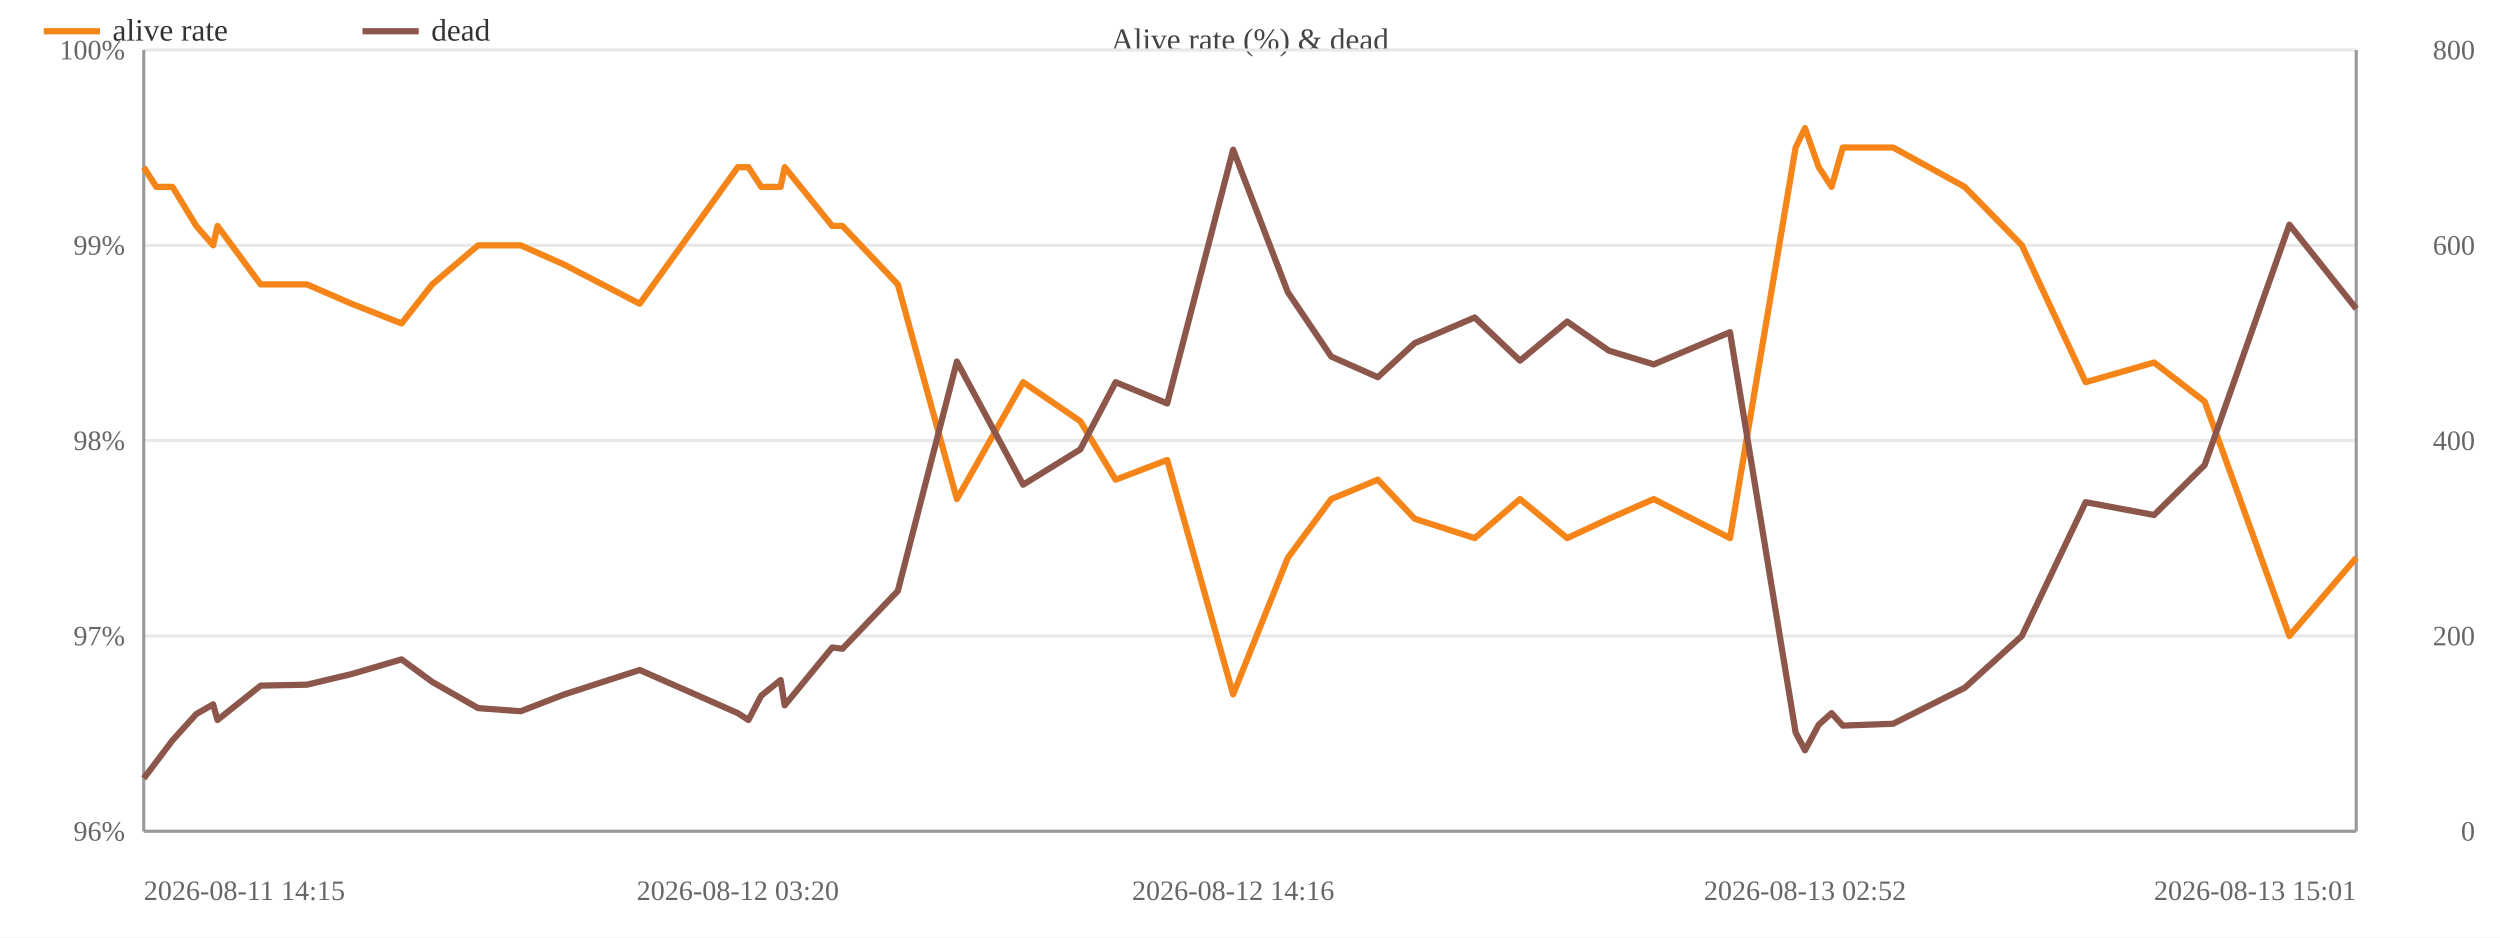
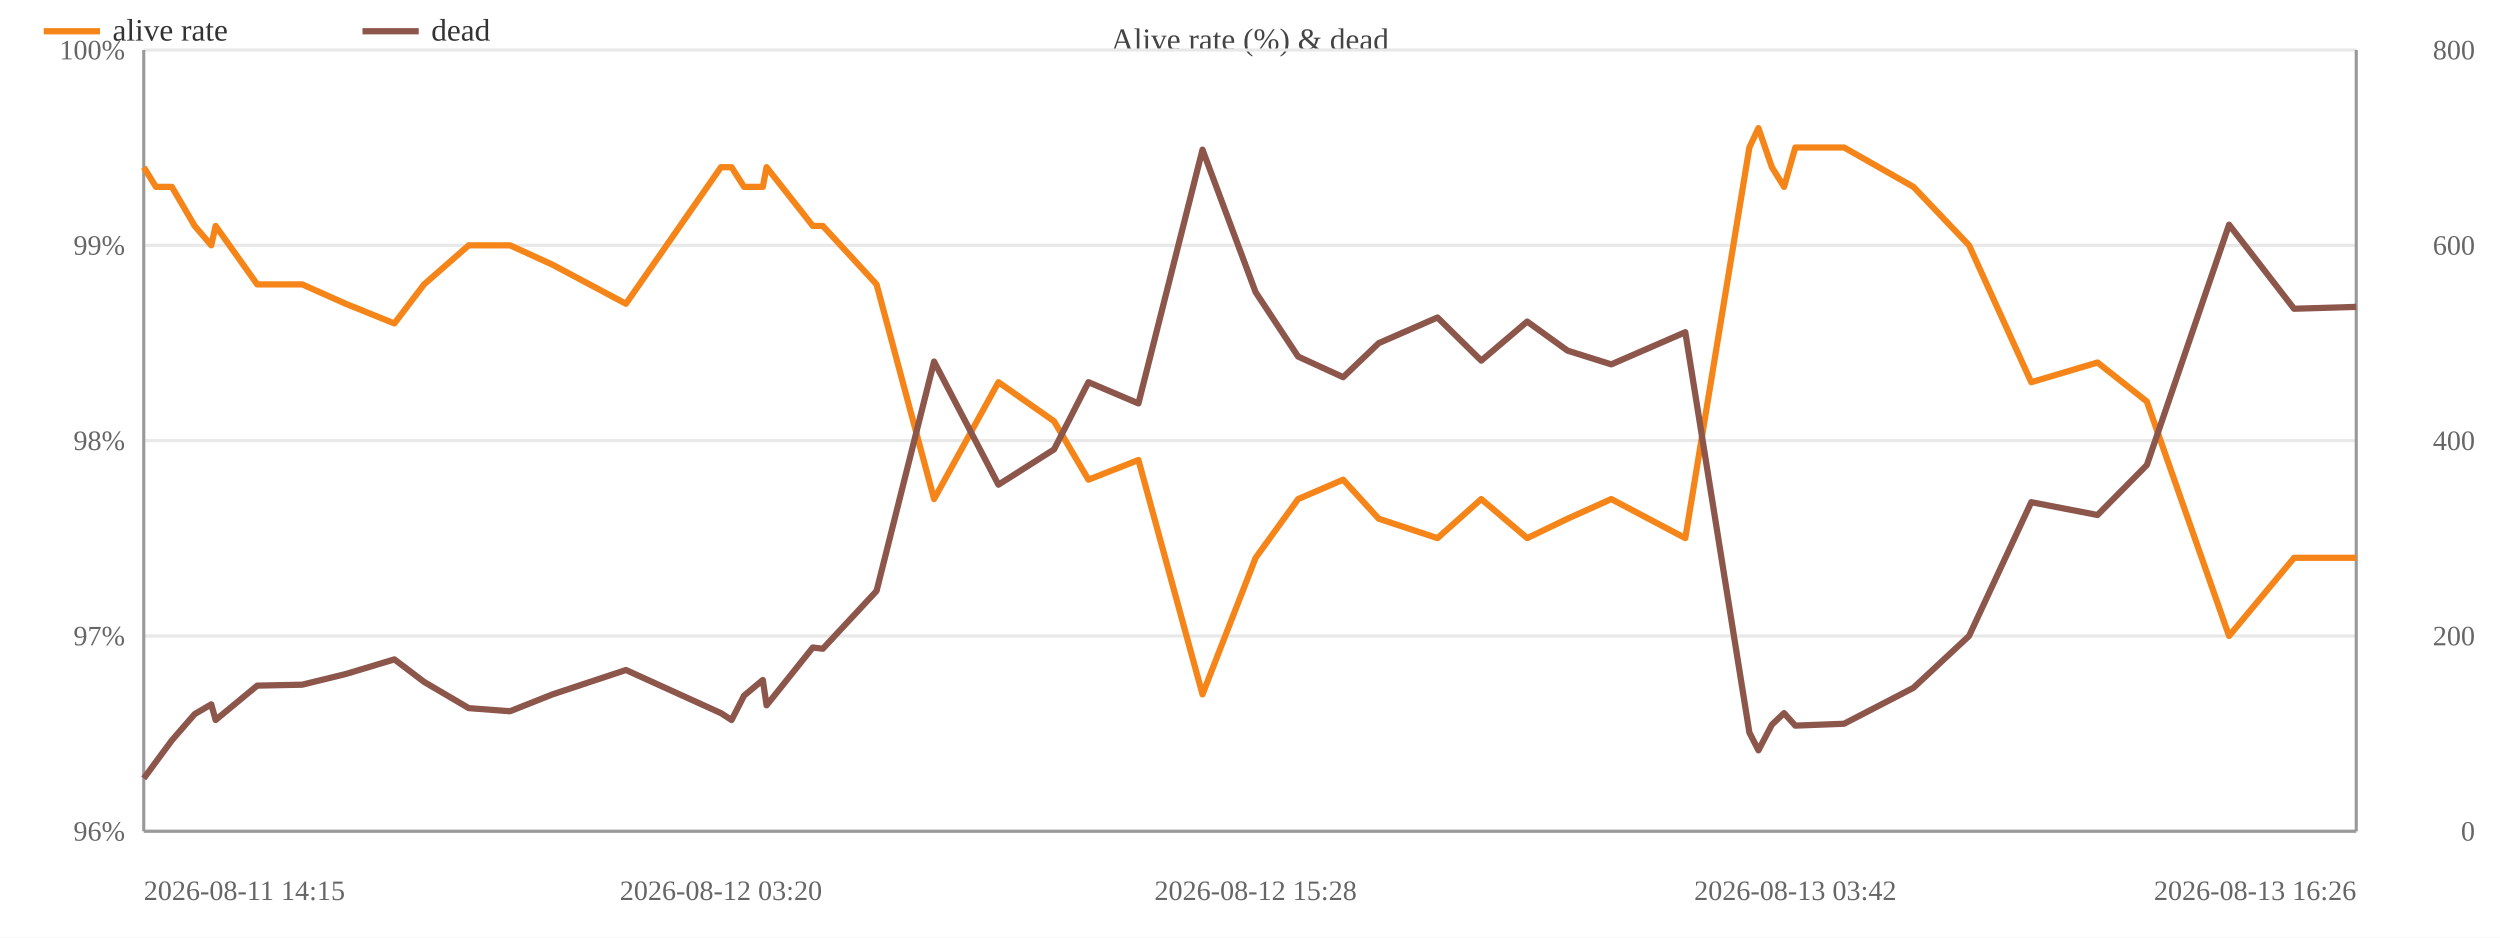
<svg xmlns="http://www.w3.org/2000/svg" width="800" height="300" viewBox="0 0 800 300">
  <rect width="800" height="300" fill="#ffffff" />
  <text x="400.0" y="16" font-size="10" text-anchor="middle" fill="#444">Alive rate (%) &amp; dead</text>
  <line x1="46" y1="266.0" x2="754" y2="266.0" stroke="#e8e8e8" />
  <text x="40" y="269.0" font-size="9" text-anchor="end" fill="#666">96%</text>
  <line x1="46" y1="203.5" x2="754" y2="203.5" stroke="#e8e8e8" />
  <text x="40" y="206.5" font-size="9" text-anchor="end" fill="#666">97%</text>
  <line x1="46" y1="141.0" x2="754" y2="141.0" stroke="#e8e8e8" />
  <text x="40" y="144.0" font-size="9" text-anchor="end" fill="#666">98%</text>
  <line x1="46" y1="78.5" x2="754" y2="78.5" stroke="#e8e8e8" />
  <text x="40" y="81.5" font-size="9" text-anchor="end" fill="#666">99%</text>
  <line x1="46" y1="16.0" x2="754" y2="16.0" stroke="#e8e8e8" />
  <text x="40" y="19.0" font-size="9" text-anchor="end" fill="#666">100%</text>
  <text x="792" y="269.0" font-size="9" text-anchor="end" fill="#666">0</text>
  <text x="792" y="206.5" font-size="9" text-anchor="end" fill="#666">200</text>
  <text x="792" y="144.0" font-size="9" text-anchor="end" fill="#666">400</text>
  <text x="792" y="81.5" font-size="9" text-anchor="end" fill="#666">600</text>
  <text x="792" y="19.0" font-size="9" text-anchor="end" fill="#666">800</text>
  <line x1="754" y1="16" x2="754" y2="266" stroke="#999" />
  <line x1="46" y1="16" x2="46" y2="266" stroke="#999" />
  <line x1="46" y1="266" x2="754" y2="266" stroke="#999" />
-   <polyline fill="none" stroke="#f58518" stroke-width="2" stroke-linejoin="round" points="46.0,53.5 50.0,59.8 55.2,59.8 62.8,72.3 68.2,78.5 69.6,72.3 83.4,91.0 98.2,91.0 112.5,97.2 128.5,103.5 138.3,91.0 153.0,78.5 166.6,78.5 180.6,84.7 204.7,97.2 236.1,53.5 239.5,53.5 243.6,59.8 249.8,59.8 251.1,53.5 266.3,72.3 269.6,72.3 287.3,91.0 306.2,159.7 327.4,122.3 345.7,134.8 357.0,153.5 373.5,147.2 394.6,222.2 412.1,178.5 426.0,159.7 440.9,153.5 452.7,166.0 471.9,172.2 486.4,159.7 501.5,172.2 514.8,166.0 529.2,159.7 553.6,172.2 574.6,47.2 577.6,41.0 582.0,53.5 586.1,59.8 589.7,47.2 605.8,47.2 628.7,59.8 647.0,78.5 667.4,122.3 689.3,116.0 705.5,128.5 732.6,203.5 754.0,178.5" />
+   <polyline fill="none" stroke="#f58518" stroke-width="2" stroke-linejoin="round" points="46.0,53.5 49.9,59.8 55.0,59.8 62.3,72.3 67.6,78.5 69.0,72.3 82.3,91.0 96.7,91.0 110.6,97.2 126.2,103.5 135.7,91.0 150.0,78.5 163.2,78.5 176.8,84.7 200.3,97.2 230.7,53.5 234.1,53.5 238.1,59.8 244.1,59.8 245.3,53.5 260.1,72.3 263.3,72.3 280.5,91.0 298.9,159.7 319.5,122.3 337.3,134.8 348.3,153.5 364.3,147.2 384.8,222.2 401.8,178.5 415.4,159.7 429.8,153.5 441.2,166.0 460.0,172.2 474.0,159.7 488.7,172.2 501.6,166.0 515.6,159.7 539.3,172.2 559.8,47.2 562.7,41.0 567.0,53.5 570.9,59.8 574.5,47.2 590.1,47.2 612.3,59.8 630.1,78.5 650.0,122.3 671.2,116.0 687.0,128.5 713.3,203.5 734.1,178.5 754.0,178.5" />
  <circle cx="46.0" cy="53.5" r="4" fill="transparent" />
-   <circle cx="50.0" cy="59.8" r="4" fill="transparent" />
-   <circle cx="55.2" cy="59.8" r="4" fill="transparent" />
-   <circle cx="62.8" cy="72.3" r="4" fill="transparent" />
-   <circle cx="68.2" cy="78.5" r="4" fill="transparent" />
-   <circle cx="69.6" cy="72.3" r="4" fill="transparent" />
-   <circle cx="83.4" cy="91.0" r="4" fill="transparent" />
-   <circle cx="98.2" cy="91.0" r="4" fill="transparent" />
-   <circle cx="112.5" cy="97.2" r="4" fill="transparent" />
-   <circle cx="128.5" cy="103.5" r="4" fill="transparent" />
-   <circle cx="138.3" cy="91.0" r="4" fill="transparent" />
-   <circle cx="153.0" cy="78.5" r="4" fill="transparent" />
-   <circle cx="166.6" cy="78.5" r="4" fill="transparent" />
-   <circle cx="180.6" cy="84.7" r="4" fill="transparent" />
-   <circle cx="204.7" cy="97.2" r="4" fill="transparent" />
-   <circle cx="236.1" cy="53.5" r="4" fill="transparent" />
-   <circle cx="239.5" cy="53.5" r="4" fill="transparent" />
-   <circle cx="243.6" cy="59.8" r="4" fill="transparent" />
-   <circle cx="249.8" cy="59.8" r="4" fill="transparent" />
-   <circle cx="251.1" cy="53.5" r="4" fill="transparent" />
-   <circle cx="266.3" cy="72.3" r="4" fill="transparent" />
-   <circle cx="269.6" cy="72.3" r="4" fill="transparent" />
-   <circle cx="287.3" cy="91.0" r="4" fill="transparent" />
-   <circle cx="306.2" cy="159.7" r="4" fill="transparent" />
-   <circle cx="327.4" cy="122.3" r="4" fill="transparent" />
-   <circle cx="345.7" cy="134.8" r="4" fill="transparent" />
-   <circle cx="357.0" cy="153.5" r="4" fill="transparent" />
-   <circle cx="373.5" cy="147.2" r="4" fill="transparent" />
-   <circle cx="394.6" cy="222.2" r="4" fill="transparent" />
-   <circle cx="412.1" cy="178.5" r="4" fill="transparent" />
-   <circle cx="426.0" cy="159.7" r="4" fill="transparent" />
-   <circle cx="440.9" cy="153.5" r="4" fill="transparent" />
-   <circle cx="452.7" cy="166.0" r="4" fill="transparent" />
-   <circle cx="471.9" cy="172.2" r="4" fill="transparent" />
-   <circle cx="486.4" cy="159.7" r="4" fill="transparent" />
-   <circle cx="501.5" cy="172.2" r="4" fill="transparent" />
-   <circle cx="514.8" cy="166.0" r="4" fill="transparent" />
-   <circle cx="529.2" cy="159.7" r="4" fill="transparent" />
-   <circle cx="553.6" cy="172.2" r="4" fill="transparent" />
-   <circle cx="574.6" cy="47.2" r="4" fill="transparent" />
-   <circle cx="577.6" cy="41.0" r="4" fill="transparent" />
-   <circle cx="582.0" cy="53.5" r="4" fill="transparent" />
-   <circle cx="586.1" cy="59.8" r="4" fill="transparent" />
-   <circle cx="589.7" cy="47.2" r="4" fill="transparent" />
-   <circle cx="605.8" cy="47.2" r="4" fill="transparent" />
-   <circle cx="628.7" cy="59.8" r="4" fill="transparent" />
-   <circle cx="647.0" cy="78.5" r="4" fill="transparent" />
-   <circle cx="667.4" cy="122.3" r="4" fill="transparent" />
-   <circle cx="689.3" cy="116.0" r="4" fill="transparent" />
-   <circle cx="705.5" cy="128.5" r="4" fill="transparent" />
-   <circle cx="732.6" cy="203.5" r="4" fill="transparent" />
+   <circle cx="49.9" cy="59.8" r="4" fill="transparent" />
+   <circle cx="55.0" cy="59.8" r="4" fill="transparent" />
+   <circle cx="62.3" cy="72.3" r="4" fill="transparent" />
+   <circle cx="67.6" cy="78.5" r="4" fill="transparent" />
+   <circle cx="69.0" cy="72.3" r="4" fill="transparent" />
+   <circle cx="82.3" cy="91.0" r="4" fill="transparent" />
+   <circle cx="96.7" cy="91.0" r="4" fill="transparent" />
+   <circle cx="110.6" cy="97.2" r="4" fill="transparent" />
+   <circle cx="126.2" cy="103.5" r="4" fill="transparent" />
+   <circle cx="135.7" cy="91.0" r="4" fill="transparent" />
+   <circle cx="150.0" cy="78.5" r="4" fill="transparent" />
+   <circle cx="163.2" cy="78.5" r="4" fill="transparent" />
+   <circle cx="176.8" cy="84.7" r="4" fill="transparent" />
+   <circle cx="200.3" cy="97.2" r="4" fill="transparent" />
+   <circle cx="230.7" cy="53.5" r="4" fill="transparent" />
+   <circle cx="234.1" cy="53.5" r="4" fill="transparent" />
+   <circle cx="238.1" cy="59.8" r="4" fill="transparent" />
+   <circle cx="244.1" cy="59.8" r="4" fill="transparent" />
+   <circle cx="245.3" cy="53.5" r="4" fill="transparent" />
+   <circle cx="260.1" cy="72.3" r="4" fill="transparent" />
+   <circle cx="263.3" cy="72.3" r="4" fill="transparent" />
+   <circle cx="280.5" cy="91.0" r="4" fill="transparent" />
+   <circle cx="298.9" cy="159.7" r="4" fill="transparent" />
+   <circle cx="319.5" cy="122.3" r="4" fill="transparent" />
+   <circle cx="337.3" cy="134.8" r="4" fill="transparent" />
+   <circle cx="348.3" cy="153.5" r="4" fill="transparent" />
+   <circle cx="364.3" cy="147.2" r="4" fill="transparent" />
+   <circle cx="384.8" cy="222.2" r="4" fill="transparent" />
+   <circle cx="401.8" cy="178.5" r="4" fill="transparent" />
+   <circle cx="415.4" cy="159.7" r="4" fill="transparent" />
+   <circle cx="429.8" cy="153.5" r="4" fill="transparent" />
+   <circle cx="441.2" cy="166.0" r="4" fill="transparent" />
+   <circle cx="460.0" cy="172.2" r="4" fill="transparent" />
+   <circle cx="474.0" cy="159.7" r="4" fill="transparent" />
+   <circle cx="488.7" cy="172.2" r="4" fill="transparent" />
+   <circle cx="501.6" cy="166.0" r="4" fill="transparent" />
+   <circle cx="515.6" cy="159.7" r="4" fill="transparent" />
+   <circle cx="539.3" cy="172.2" r="4" fill="transparent" />
+   <circle cx="559.8" cy="47.2" r="4" fill="transparent" />
+   <circle cx="562.7" cy="41.0" r="4" fill="transparent" />
+   <circle cx="567.0" cy="53.5" r="4" fill="transparent" />
+   <circle cx="570.9" cy="59.8" r="4" fill="transparent" />
+   <circle cx="574.5" cy="47.2" r="4" fill="transparent" />
+   <circle cx="590.1" cy="47.2" r="4" fill="transparent" />
+   <circle cx="612.3" cy="59.8" r="4" fill="transparent" />
+   <circle cx="630.1" cy="78.5" r="4" fill="transparent" />
+   <circle cx="650.0" cy="122.3" r="4" fill="transparent" />
+   <circle cx="671.2" cy="116.0" r="4" fill="transparent" />
+   <circle cx="687.0" cy="128.5" r="4" fill="transparent" />
+   <circle cx="713.3" cy="203.5" r="4" fill="transparent" />
+   <circle cx="734.1" cy="178.5" r="4" fill="transparent" />
  <circle cx="754.0" cy="178.5" r="4" fill="transparent" />
-   <polyline fill="none" stroke="#8c564b" stroke-width="2" stroke-linejoin="round" points="46.0,249.1 50.0,243.8 55.2,236.9 62.8,228.5 68.2,225.4 69.6,230.4 83.4,219.4 98.2,219.1 112.5,215.7 128.5,211.0 138.3,218.2 153.0,226.6 166.6,227.6 180.6,222.2 204.7,214.4 236.1,228.2 239.5,230.4 243.6,222.6 249.8,217.6 251.1,225.7 266.3,207.2 269.6,207.6 287.3,189.1 306.2,115.7 327.4,155.1 345.7,143.8 357.0,122.3 373.5,129.1 394.6,47.9 412.1,93.5 426.0,114.1 440.9,120.7 452.7,109.8 471.9,101.6 486.4,115.4 501.5,102.9 514.8,112.2 529.2,116.6 553.6,106.3 574.6,234.4 577.6,240.1 582.0,231.9 586.1,228.2 589.7,232.2 605.8,231.6 628.7,220.1 647.0,203.5 667.4,160.7 689.3,164.8 705.5,148.8 732.6,71.9 754.0,98.8" />
+   <polyline fill="none" stroke="#8c564b" stroke-width="2" stroke-linejoin="round" points="46.0,249.1 49.9,243.8 55.0,236.9 62.3,228.5 67.6,225.4 69.0,230.4 82.3,219.4 96.7,219.1 110.6,215.7 126.2,211.0 135.7,218.2 150.0,226.6 163.2,227.6 176.8,222.2 200.3,214.4 230.7,228.2 234.1,230.4 238.1,222.6 244.1,217.6 245.3,225.7 260.1,207.2 263.3,207.6 280.5,189.1 298.9,115.7 319.5,155.1 337.3,143.8 348.3,122.3 364.3,129.1 384.8,47.9 401.8,93.5 415.4,114.1 429.8,120.7 441.2,109.8 460.0,101.6 474.0,115.4 488.7,102.9 501.6,112.2 515.6,116.6 539.3,106.3 559.8,234.4 562.7,240.1 567.0,231.9 570.9,228.2 574.5,232.2 590.1,231.6 612.3,220.1 630.1,203.5 650.0,160.7 671.2,164.8 687.0,148.8 713.3,71.9 734.1,98.8 754.0,98.2" />
  <circle cx="46.0" cy="249.1" r="4" fill="transparent" />
-   <circle cx="50.0" cy="243.8" r="4" fill="transparent" />
-   <circle cx="55.2" cy="236.9" r="4" fill="transparent" />
-   <circle cx="62.8" cy="228.5" r="4" fill="transparent" />
-   <circle cx="68.2" cy="225.4" r="4" fill="transparent" />
-   <circle cx="69.6" cy="230.4" r="4" fill="transparent" />
-   <circle cx="83.4" cy="219.4" r="4" fill="transparent" />
-   <circle cx="98.2" cy="219.1" r="4" fill="transparent" />
-   <circle cx="112.5" cy="215.7" r="4" fill="transparent" />
-   <circle cx="128.5" cy="211.0" r="4" fill="transparent" />
-   <circle cx="138.3" cy="218.2" r="4" fill="transparent" />
-   <circle cx="153.0" cy="226.6" r="4" fill="transparent" />
-   <circle cx="166.6" cy="227.6" r="4" fill="transparent" />
-   <circle cx="180.6" cy="222.2" r="4" fill="transparent" />
-   <circle cx="204.7" cy="214.4" r="4" fill="transparent" />
-   <circle cx="236.1" cy="228.2" r="4" fill="transparent" />
-   <circle cx="239.5" cy="230.4" r="4" fill="transparent" />
-   <circle cx="243.6" cy="222.6" r="4" fill="transparent" />
-   <circle cx="249.8" cy="217.6" r="4" fill="transparent" />
-   <circle cx="251.1" cy="225.7" r="4" fill="transparent" />
-   <circle cx="266.3" cy="207.2" r="4" fill="transparent" />
-   <circle cx="269.6" cy="207.6" r="4" fill="transparent" />
-   <circle cx="287.3" cy="189.1" r="4" fill="transparent" />
-   <circle cx="306.2" cy="115.7" r="4" fill="transparent" />
-   <circle cx="327.4" cy="155.1" r="4" fill="transparent" />
-   <circle cx="345.7" cy="143.8" r="4" fill="transparent" />
-   <circle cx="357.0" cy="122.3" r="4" fill="transparent" />
-   <circle cx="373.5" cy="129.1" r="4" fill="transparent" />
-   <circle cx="394.6" cy="47.9" r="4" fill="transparent" />
-   <circle cx="412.1" cy="93.5" r="4" fill="transparent" />
-   <circle cx="426.0" cy="114.1" r="4" fill="transparent" />
-   <circle cx="440.9" cy="120.7" r="4" fill="transparent" />
-   <circle cx="452.7" cy="109.8" r="4" fill="transparent" />
-   <circle cx="471.9" cy="101.6" r="4" fill="transparent" />
-   <circle cx="486.4" cy="115.4" r="4" fill="transparent" />
-   <circle cx="501.5" cy="102.9" r="4" fill="transparent" />
-   <circle cx="514.8" cy="112.2" r="4" fill="transparent" />
-   <circle cx="529.2" cy="116.6" r="4" fill="transparent" />
-   <circle cx="553.6" cy="106.3" r="4" fill="transparent" />
-   <circle cx="574.6" cy="234.4" r="4" fill="transparent" />
-   <circle cx="577.6" cy="240.1" r="4" fill="transparent" />
-   <circle cx="582.0" cy="231.9" r="4" fill="transparent" />
-   <circle cx="586.1" cy="228.2" r="4" fill="transparent" />
-   <circle cx="589.7" cy="232.2" r="4" fill="transparent" />
-   <circle cx="605.8" cy="231.6" r="4" fill="transparent" />
-   <circle cx="628.7" cy="220.1" r="4" fill="transparent" />
-   <circle cx="647.0" cy="203.5" r="4" fill="transparent" />
-   <circle cx="667.4" cy="160.7" r="4" fill="transparent" />
-   <circle cx="689.3" cy="164.8" r="4" fill="transparent" />
-   <circle cx="705.5" cy="148.8" r="4" fill="transparent" />
-   <circle cx="732.6" cy="71.9" r="4" fill="transparent" />
-   <circle cx="754.0" cy="98.8" r="4" fill="transparent" />
+   <circle cx="49.9" cy="243.8" r="4" fill="transparent" />
+   <circle cx="55.0" cy="236.9" r="4" fill="transparent" />
+   <circle cx="62.3" cy="228.5" r="4" fill="transparent" />
+   <circle cx="67.6" cy="225.4" r="4" fill="transparent" />
+   <circle cx="69.0" cy="230.4" r="4" fill="transparent" />
+   <circle cx="82.3" cy="219.4" r="4" fill="transparent" />
+   <circle cx="96.7" cy="219.1" r="4" fill="transparent" />
+   <circle cx="110.6" cy="215.7" r="4" fill="transparent" />
+   <circle cx="126.2" cy="211.0" r="4" fill="transparent" />
+   <circle cx="135.7" cy="218.2" r="4" fill="transparent" />
+   <circle cx="150.0" cy="226.6" r="4" fill="transparent" />
+   <circle cx="163.2" cy="227.6" r="4" fill="transparent" />
+   <circle cx="176.8" cy="222.2" r="4" fill="transparent" />
+   <circle cx="200.3" cy="214.4" r="4" fill="transparent" />
+   <circle cx="230.7" cy="228.2" r="4" fill="transparent" />
+   <circle cx="234.1" cy="230.4" r="4" fill="transparent" />
+   <circle cx="238.1" cy="222.6" r="4" fill="transparent" />
+   <circle cx="244.1" cy="217.6" r="4" fill="transparent" />
+   <circle cx="245.3" cy="225.7" r="4" fill="transparent" />
+   <circle cx="260.1" cy="207.2" r="4" fill="transparent" />
+   <circle cx="263.3" cy="207.6" r="4" fill="transparent" />
+   <circle cx="280.5" cy="189.1" r="4" fill="transparent" />
+   <circle cx="298.9" cy="115.7" r="4" fill="transparent" />
+   <circle cx="319.5" cy="155.1" r="4" fill="transparent" />
+   <circle cx="337.3" cy="143.8" r="4" fill="transparent" />
+   <circle cx="348.3" cy="122.3" r="4" fill="transparent" />
+   <circle cx="364.3" cy="129.1" r="4" fill="transparent" />
+   <circle cx="384.8" cy="47.9" r="4" fill="transparent" />
+   <circle cx="401.8" cy="93.5" r="4" fill="transparent" />
+   <circle cx="415.4" cy="114.1" r="4" fill="transparent" />
+   <circle cx="429.8" cy="120.7" r="4" fill="transparent" />
+   <circle cx="441.2" cy="109.8" r="4" fill="transparent" />
+   <circle cx="460.0" cy="101.6" r="4" fill="transparent" />
+   <circle cx="474.0" cy="115.4" r="4" fill="transparent" />
+   <circle cx="488.7" cy="102.9" r="4" fill="transparent" />
+   <circle cx="501.6" cy="112.2" r="4" fill="transparent" />
+   <circle cx="515.6" cy="116.6" r="4" fill="transparent" />
+   <circle cx="539.3" cy="106.3" r="4" fill="transparent" />
+   <circle cx="559.8" cy="234.4" r="4" fill="transparent" />
+   <circle cx="562.7" cy="240.1" r="4" fill="transparent" />
+   <circle cx="567.0" cy="231.9" r="4" fill="transparent" />
+   <circle cx="570.9" cy="228.2" r="4" fill="transparent" />
+   <circle cx="574.5" cy="232.2" r="4" fill="transparent" />
+   <circle cx="590.1" cy="231.6" r="4" fill="transparent" />
+   <circle cx="612.3" cy="220.1" r="4" fill="transparent" />
+   <circle cx="630.1" cy="203.5" r="4" fill="transparent" />
+   <circle cx="650.0" cy="160.7" r="4" fill="transparent" />
+   <circle cx="671.2" cy="164.8" r="4" fill="transparent" />
+   <circle cx="687.0" cy="148.8" r="4" fill="transparent" />
+   <circle cx="713.3" cy="71.9" r="4" fill="transparent" />
+   <circle cx="734.1" cy="98.8" r="4" fill="transparent" />
+   <circle cx="754.0" cy="98.2" r="4" fill="transparent" />
  <text x="46.0" y="288" font-size="9" text-anchor="start" fill="#666">2026-08-11 14:15</text>
-   <text x="236.1" y="288" font-size="9" text-anchor="middle" fill="#666">2026-08-12 03:20</text>
-   <text x="394.6" y="288" font-size="9" text-anchor="middle" fill="#666">2026-08-12 14:16</text>
-   <text x="577.6" y="288" font-size="9" text-anchor="middle" fill="#666">2026-08-13 02:52</text>
-   <text x="754.0" y="288" font-size="9" text-anchor="end" fill="#666">2026-08-13 15:01</text>
+   <text x="230.7" y="288" font-size="9" text-anchor="middle" fill="#666">2026-08-12 03:20</text>
+   <text x="401.8" y="288" font-size="9" text-anchor="middle" fill="#666">2026-08-12 15:28</text>
+   <text x="574.5" y="288" font-size="9" text-anchor="middle" fill="#666">2026-08-13 03:42</text>
+   <text x="754.0" y="288" font-size="9" text-anchor="end" fill="#666">2026-08-13 16:26</text>
  <line x1="14" y1="10" x2="32" y2="10" stroke="#f58518" stroke-width="2" />
  <text x="36" y="13" font-size="10" fill="#333">alive rate</text>
  <line x1="116.0" y1="10" x2="134.0" y2="10" stroke="#8c564b" stroke-width="2" />
  <text x="138.0" y="13" font-size="10" fill="#333">dead</text>
</svg>
